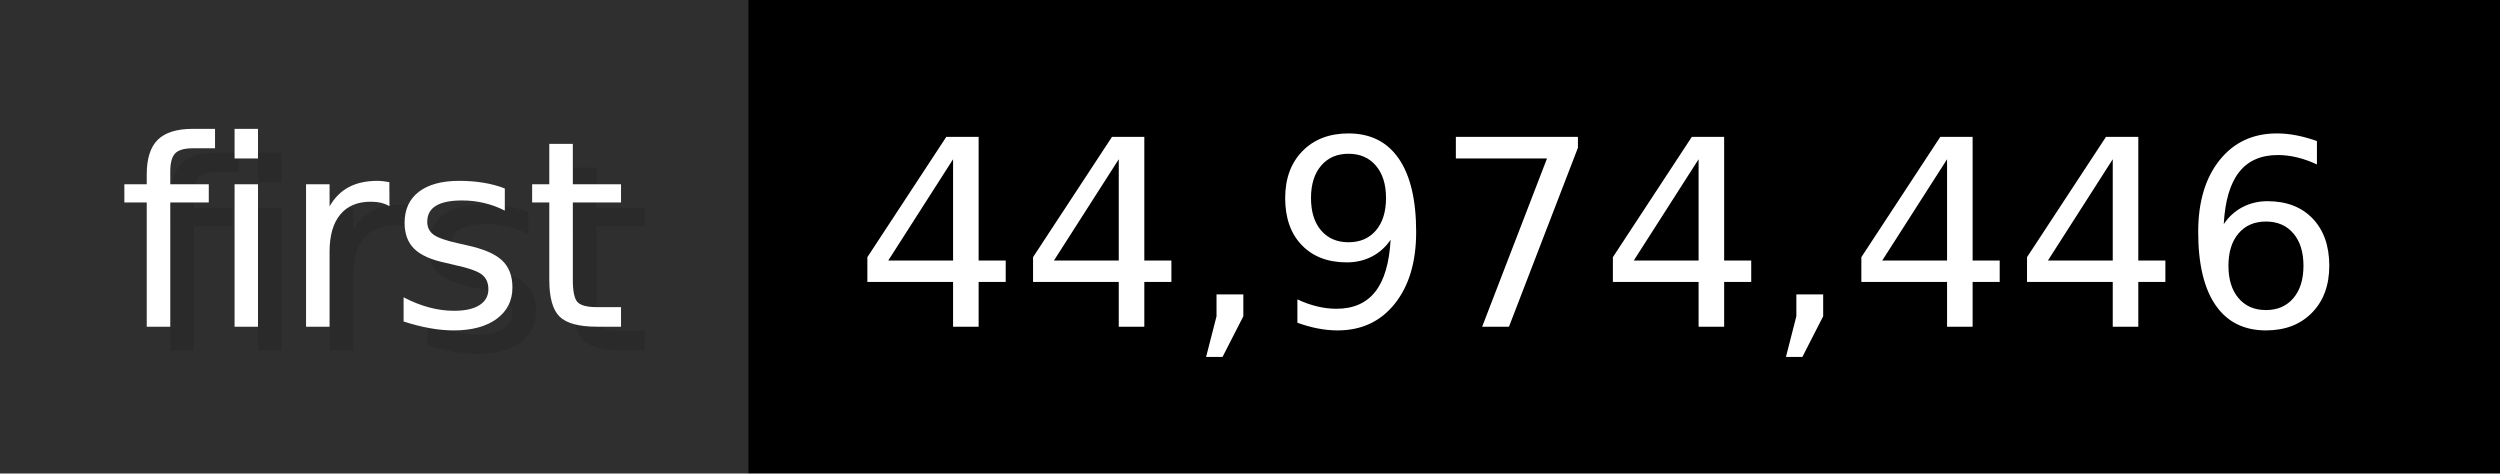
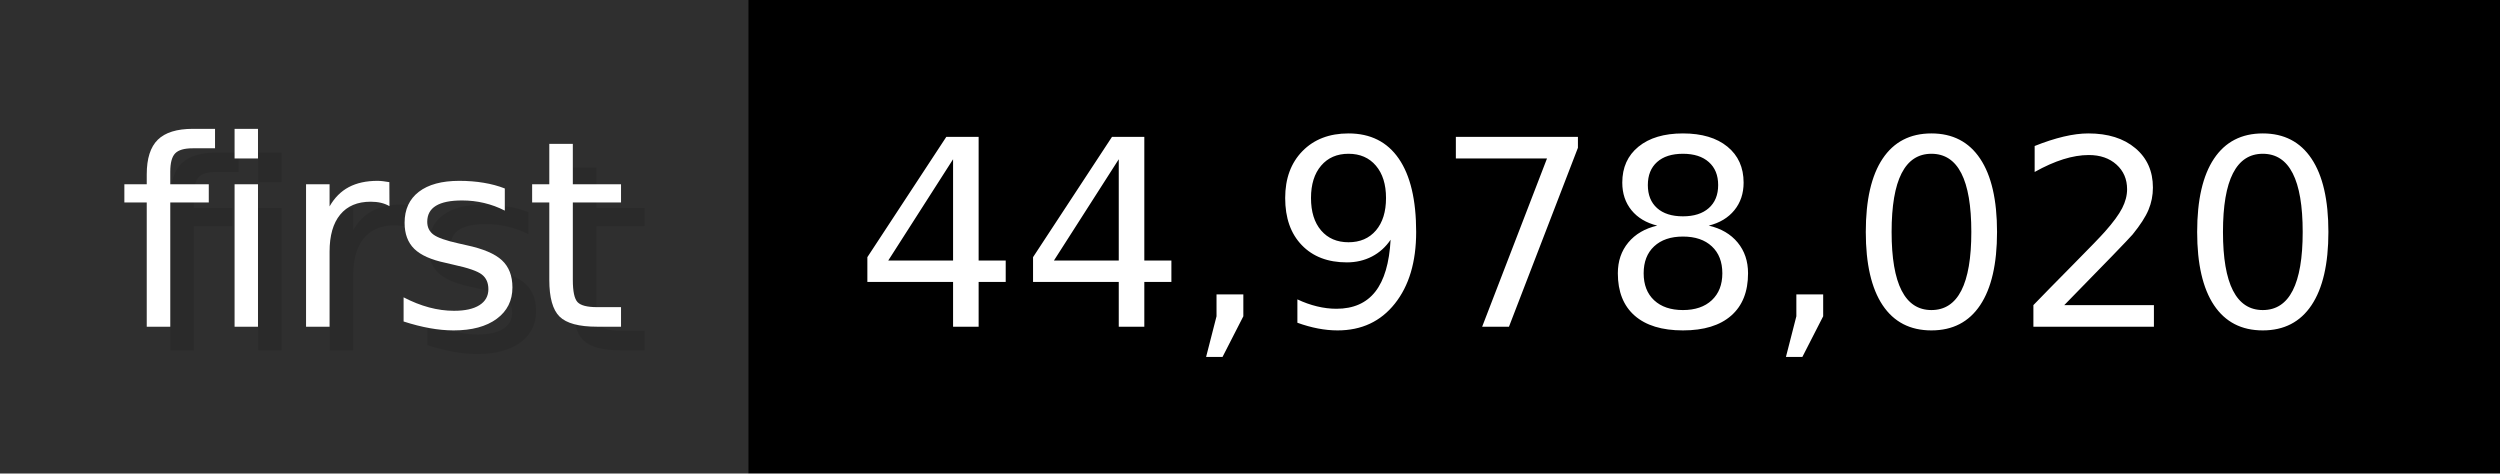
- <svg xmlns="http://www.w3.org/2000/svg" width="105.6" height="20" viewBox="0 0 1056 200" role="img" aria-label="first: 44,974,446">
+ <svg xmlns="http://www.w3.org/2000/svg" width="105.6" height="20" viewBox="0 0 1056 200" role="img" aria-label="first: 44,978,020">
  <g>
    <rect fill="#2F2F2F" width="316" height="200" />
    <rect fill="#" x="316" width="740" height="200" />
  </g>
  <g aria-hidden="true" fill="#fff" text-anchor="start" font-family="Verdana,DejaVu Sans,sans-serif" font-size="110">
    <text x="60" y="148" textLength="216" fill="#000" opacity="0.1">first</text>
    <text x="50" y="138" textLength="216">first</text>
-     <text x="371" y="148" textLength="640" fill="#000" opacity="0.1">44,974,446</text>
-     <text x="361" y="138" textLength="640">44,974,446</text>
+     <text x="371" y="148" textLength="640" fill="#000" opacity="0.1">44,978,020</text>
+     <text x="361" y="138" textLength="640">44,978,020</text>
  </g>
</svg>
